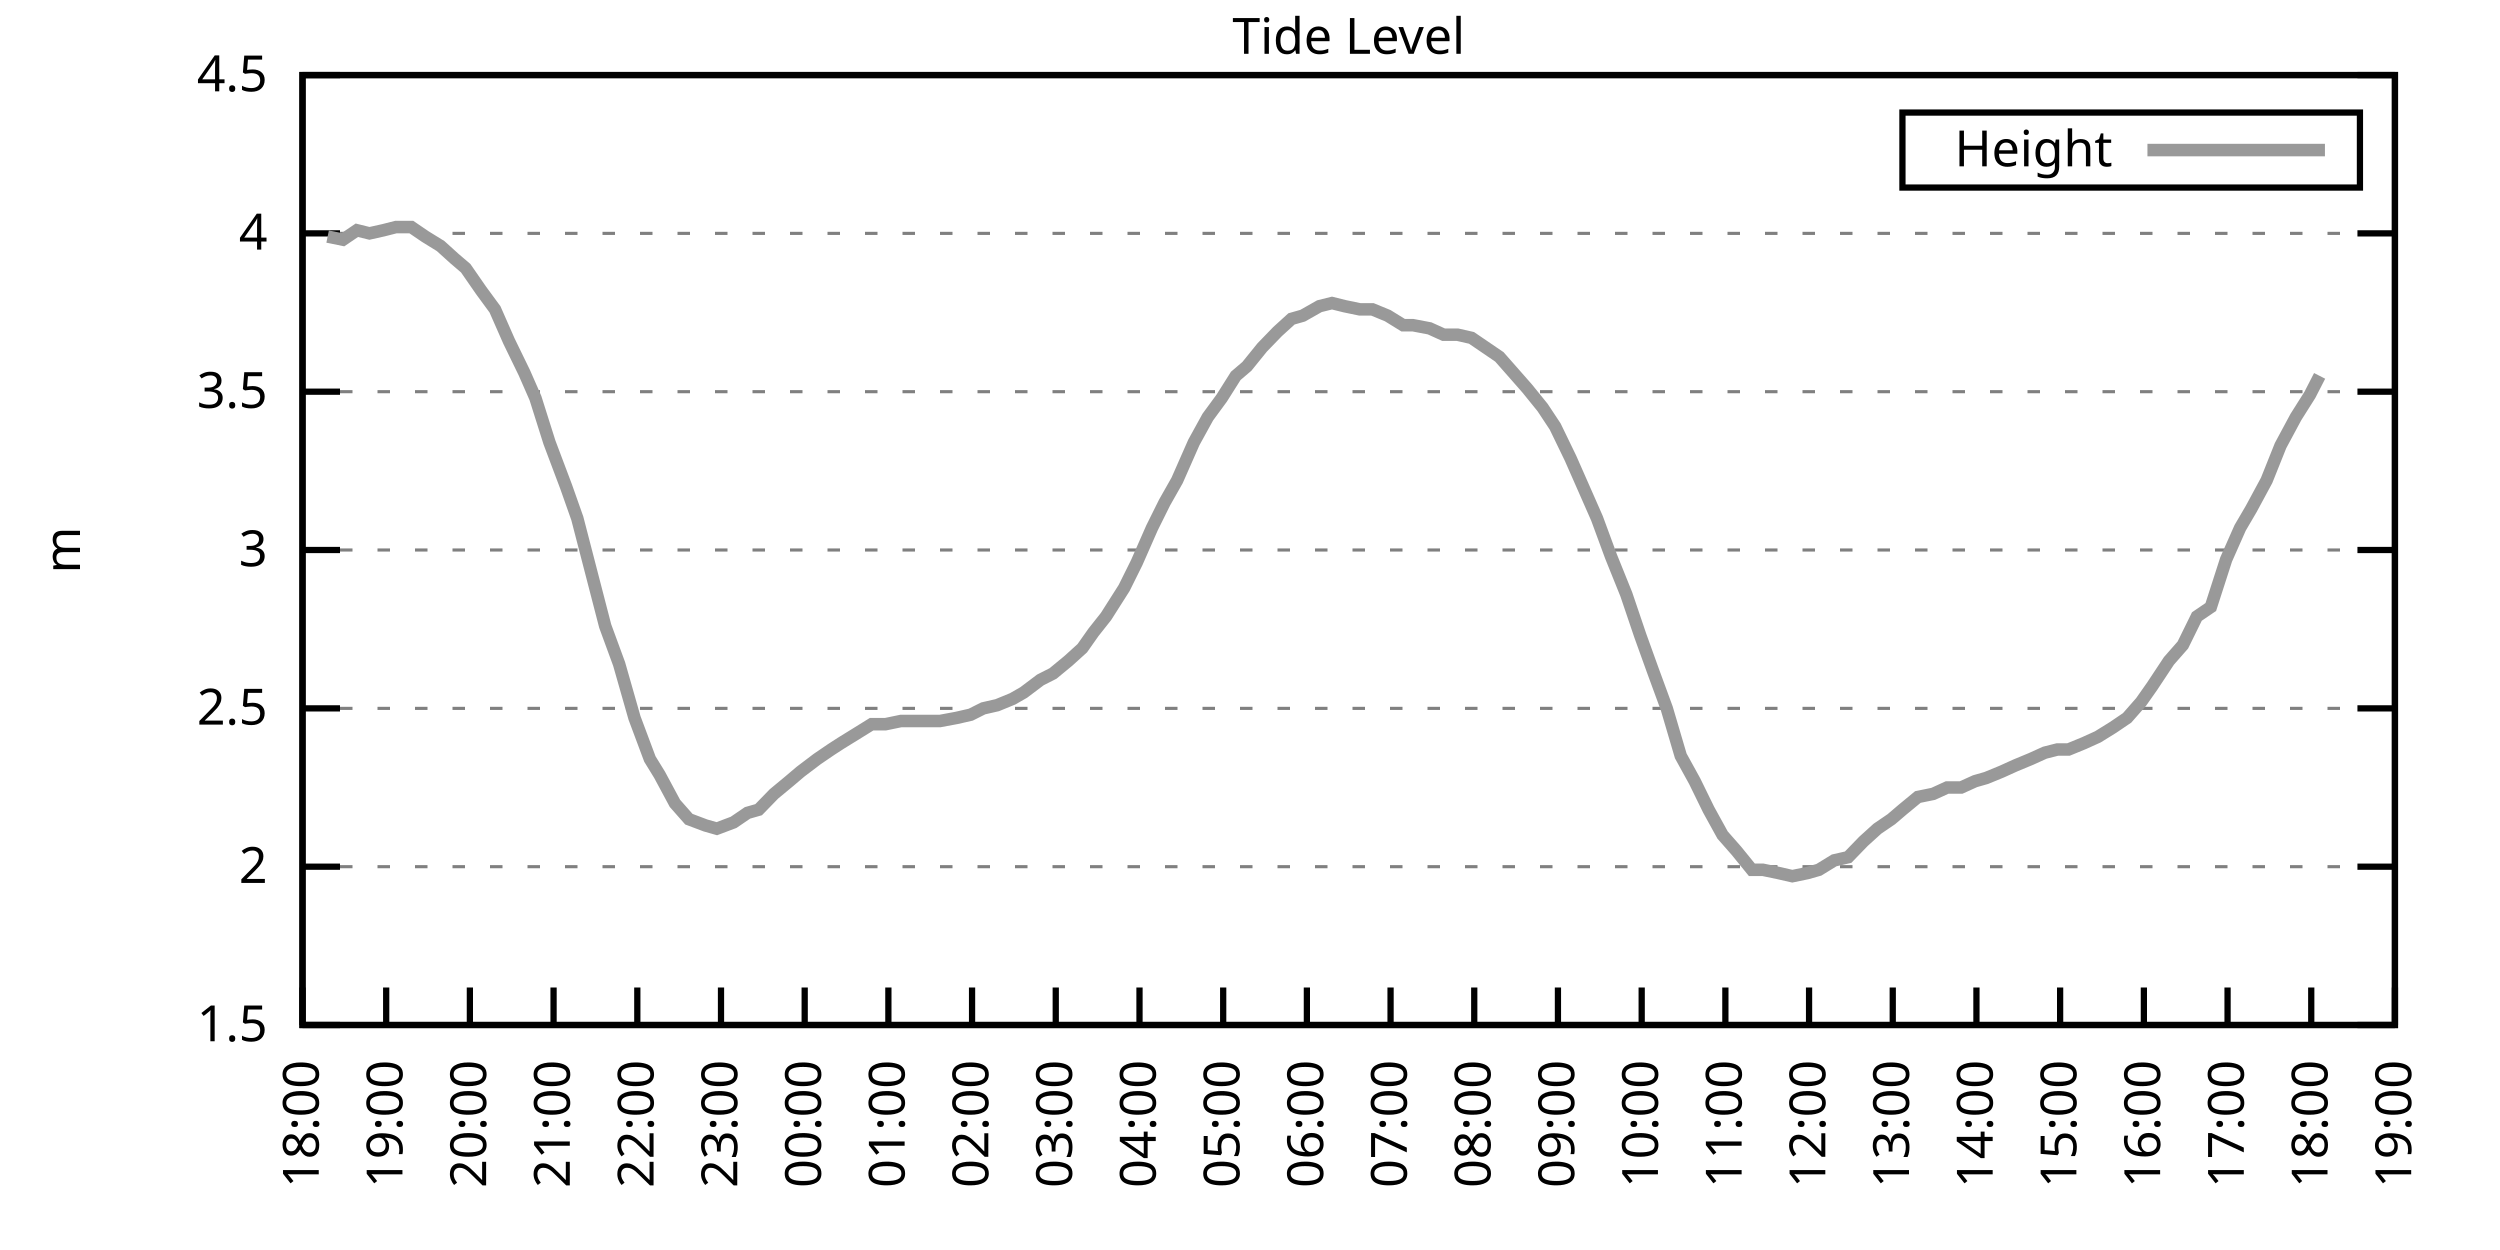
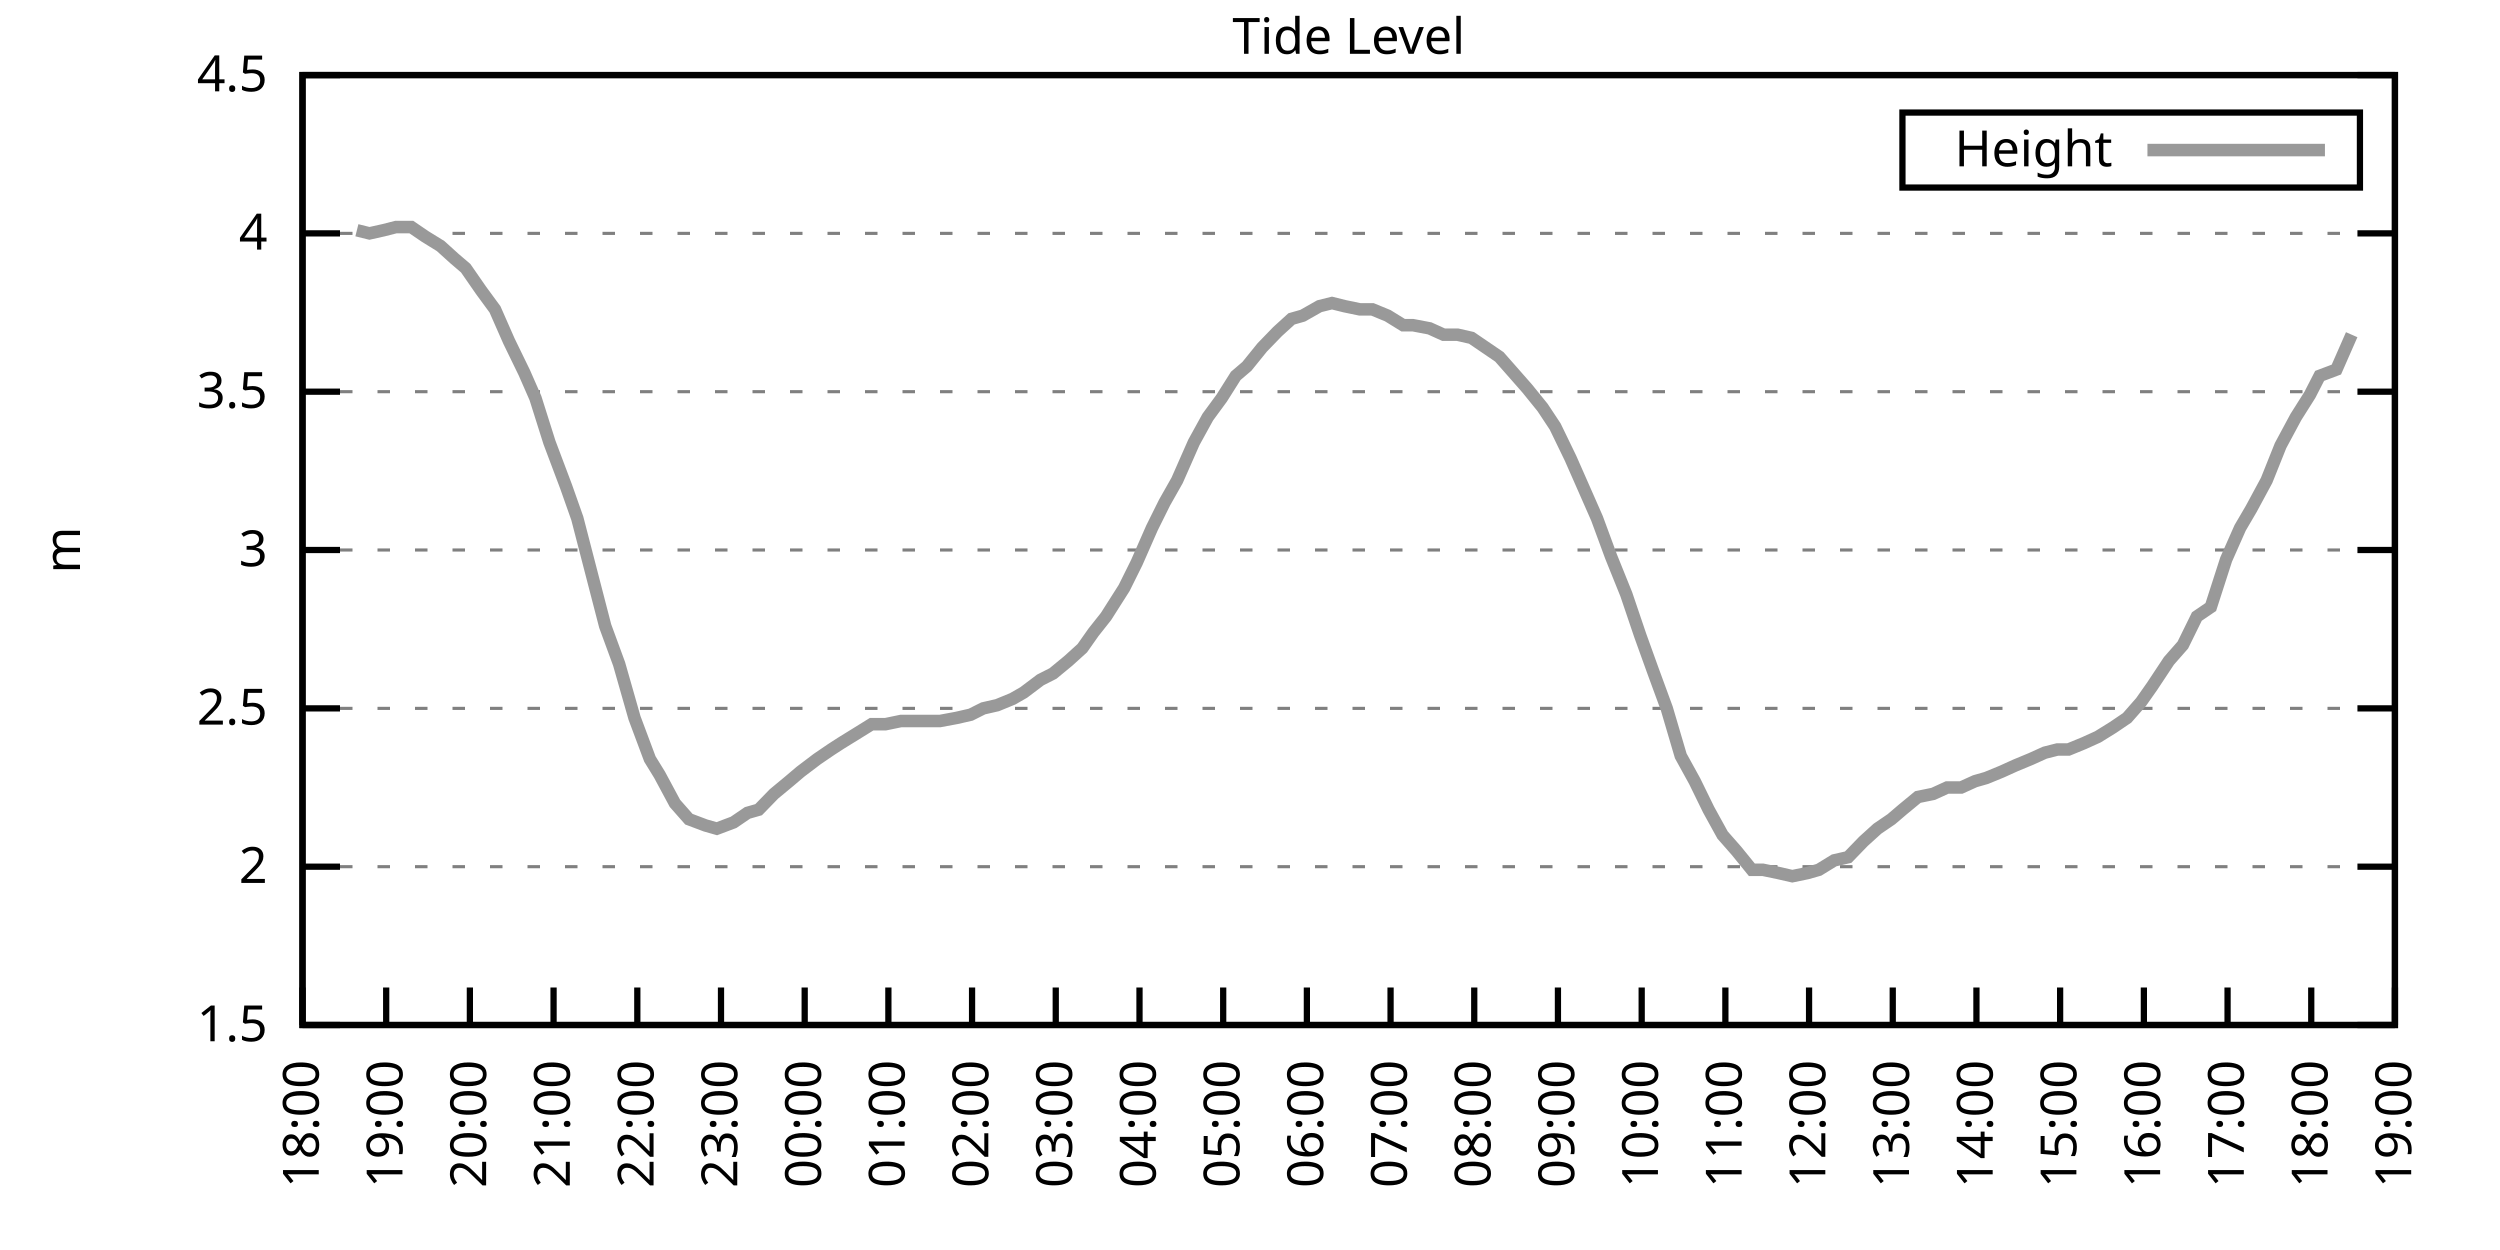
<svg xmlns="http://www.w3.org/2000/svg" xmlns:xlink="http://www.w3.org/1999/xlink" width="400" height="200" viewBox="0 0 400 200">
  <g id="gnuplot_canvas">
    <rect x="0" y="0" width="400" height="200" fill="none" />
    <defs>
      <circle id="gpDot" r="0.5" stroke-width="0.5" stroke="currentColor" />
      <path id="gpPt0" stroke-width="0.333" stroke="currentColor" d="M-1,0 h2 M0,-1 v2" />
      <path id="gpPt1" stroke-width="0.333" stroke="currentColor" d="M-1,-1 L1,1 M1,-1 L-1,1" />
      <path id="gpPt2" stroke-width="0.333" stroke="currentColor" d="M-1,0 L1,0 M0,-1 L0,1 M-1,-1 L1,1 M-1,1 L1,-1" />
      <rect id="gpPt3" stroke-width="0.333" stroke="currentColor" x="-1" y="-1" width="2" height="2" />
      <rect id="gpPt4" stroke-width="0.333" stroke="currentColor" fill="currentColor" x="-1" y="-1" width="2" height="2" />
      <circle id="gpPt5" stroke-width="0.333" stroke="currentColor" cx="0" cy="0" r="1" />
      <use xlink:href="#gpPt5" id="gpPt6" fill="currentColor" stroke="none" />
      <path id="gpPt7" stroke-width="0.333" stroke="currentColor" d="M0,-1.33 L-1.33,0.67 L1.33,0.67 z" />
      <use xlink:href="#gpPt7" id="gpPt8" fill="currentColor" stroke="none" />
      <use xlink:href="#gpPt7" id="gpPt9" stroke="currentColor" transform="rotate(180)" />
      <use xlink:href="#gpPt9" id="gpPt10" fill="currentColor" stroke="none" />
      <use xlink:href="#gpPt3" id="gpPt11" stroke="currentColor" transform="rotate(45)" />
      <use xlink:href="#gpPt11" id="gpPt12" fill="currentColor" stroke="none" />
      <path id="gpPt13" stroke-width="0.333" stroke="currentColor" d="M0,1.330 L1.265,0.411 L0.782,-1.067 L-0.782,-1.076 L-1.265,0.411 z" />
      <use xlink:href="#gpPt13" id="gpPt14" fill="currentColor" stroke="none" />
      <filter id="textbox" filterUnits="objectBoundingBox" x="0" y="0" height="1" width="1">
        <feFlood flood-color="white" flood-opacity="1" result="bgnd" />
        <feComposite in="SourceGraphic" in2="bgnd" operator="atop" />
      </filter>
      <filter id="greybox" filterUnits="objectBoundingBox" x="0" y="0" height="1" width="1">
        <feFlood flood-color="lightgrey" flood-opacity="1" result="grey" />
        <feComposite in="SourceGraphic" in2="grey" operator="atop" />
      </filter>
    </defs>
    <g fill="none" color="white" stroke="currentColor" stroke-width="1.00" stroke-linecap="butt" stroke-linejoin="miter">
</g>
    <g fill="none" color="black" stroke="currentColor" stroke-width="1.00" stroke-linecap="butt" stroke-linejoin="miter">
      <g stroke="none" shape-rendering="crispEdges">
        <polygon fill="rgb(255, 255, 255)" points="48.40,164.00 383.18,164.00 383.18,12.02 48.40,12.02 " />
      </g>
    </g>
    <g fill="none" color="black" stroke="currentColor" stroke-width="1.00" stroke-linecap="butt" stroke-linejoin="miter">
</g>
    <g fill="none" color="black" stroke="black" stroke-width="0.50" stroke-linecap="butt" stroke-linejoin="miter">
</g>
    <g fill="none" color="gray" stroke="currentColor" stroke-width="0.50" stroke-linecap="butt" stroke-linejoin="miter">
      <path stroke="gray" stroke-dasharray="2,4" class="gridline" d="M48.40,164.00 L383.19,164.00  " />
    </g>
    <g fill="none" color="gray" stroke="gray" stroke-width="1.00" stroke-linecap="butt" stroke-linejoin="miter">
</g>
    <g fill="none" color="black" stroke="currentColor" stroke-width="1.00" stroke-linecap="butt" stroke-linejoin="miter">
      <path stroke="black" d="M48.40,164.00 L54.40,164.00 M383.19,164.00 L377.19,164.00  " />
      <g transform="translate(42.80,166.60)" stroke="none" fill="black" font-family="Sans" font-size="8.00" text-anchor="end">
        <text>
          <tspan font-family="Sans"> 1.5</tspan>
        </text>
      </g>
    </g>
    <g fill="none" color="black" stroke="currentColor" stroke-width="1.00" stroke-linecap="butt" stroke-linejoin="miter">
</g>
    <g fill="none" color="black" stroke="black" stroke-width="0.50" stroke-linecap="butt" stroke-linejoin="miter">
</g>
    <g fill="none" color="gray" stroke="currentColor" stroke-width="0.50" stroke-linecap="butt" stroke-linejoin="miter">
      <path stroke="gray" stroke-dasharray="2,4" class="gridline" d="M48.40,138.67 L383.19,138.67  " />
    </g>
    <g fill="none" color="gray" stroke="gray" stroke-width="1.00" stroke-linecap="butt" stroke-linejoin="miter">
</g>
    <g fill="none" color="black" stroke="currentColor" stroke-width="1.00" stroke-linecap="butt" stroke-linejoin="miter">
      <path stroke="black" d="M48.40,138.67 L54.40,138.67 M383.19,138.67 L377.19,138.67  " />
      <g transform="translate(42.80,141.27)" stroke="none" fill="black" font-family="Sans" font-size="8.00" text-anchor="end">
        <text>
          <tspan font-family="Sans"> 2</tspan>
        </text>
      </g>
    </g>
    <g fill="none" color="black" stroke="currentColor" stroke-width="1.00" stroke-linecap="butt" stroke-linejoin="miter">
</g>
    <g fill="none" color="black" stroke="black" stroke-width="0.50" stroke-linecap="butt" stroke-linejoin="miter">
</g>
    <g fill="none" color="gray" stroke="currentColor" stroke-width="0.50" stroke-linecap="butt" stroke-linejoin="miter">
      <path stroke="gray" stroke-dasharray="2,4" class="gridline" d="M48.40,113.34 L383.19,113.34  " />
    </g>
    <g fill="none" color="gray" stroke="gray" stroke-width="1.00" stroke-linecap="butt" stroke-linejoin="miter">
</g>
    <g fill="none" color="black" stroke="currentColor" stroke-width="1.00" stroke-linecap="butt" stroke-linejoin="miter">
      <path stroke="black" d="M48.40,113.34 L54.40,113.34 M383.19,113.34 L377.19,113.34  " />
      <g transform="translate(42.80,115.94)" stroke="none" fill="black" font-family="Sans" font-size="8.00" text-anchor="end">
        <text>
          <tspan font-family="Sans"> 2.5</tspan>
        </text>
      </g>
    </g>
    <g fill="none" color="black" stroke="currentColor" stroke-width="1.00" stroke-linecap="butt" stroke-linejoin="miter">
</g>
    <g fill="none" color="black" stroke="black" stroke-width="0.50" stroke-linecap="butt" stroke-linejoin="miter">
</g>
    <g fill="none" color="gray" stroke="currentColor" stroke-width="0.50" stroke-linecap="butt" stroke-linejoin="miter">
      <path stroke="gray" stroke-dasharray="2,4" class="gridline" d="M48.40,88.00 L383.19,88.00  " />
    </g>
    <g fill="none" color="gray" stroke="gray" stroke-width="1.00" stroke-linecap="butt" stroke-linejoin="miter">
</g>
    <g fill="none" color="black" stroke="currentColor" stroke-width="1.00" stroke-linecap="butt" stroke-linejoin="miter">
      <path stroke="black" d="M48.40,88.00 L54.40,88.00 M383.19,88.00 L377.19,88.00  " />
      <g transform="translate(42.80,90.60)" stroke="none" fill="black" font-family="Sans" font-size="8.00" text-anchor="end">
        <text>
          <tspan font-family="Sans"> 3</tspan>
        </text>
      </g>
    </g>
    <g fill="none" color="black" stroke="currentColor" stroke-width="1.00" stroke-linecap="butt" stroke-linejoin="miter">
</g>
    <g fill="none" color="black" stroke="black" stroke-width="0.50" stroke-linecap="butt" stroke-linejoin="miter">
</g>
    <g fill="none" color="gray" stroke="currentColor" stroke-width="0.50" stroke-linecap="butt" stroke-linejoin="miter">
      <path stroke="gray" stroke-dasharray="2,4" class="gridline" d="M48.40,62.67 L383.19,62.67  " />
    </g>
    <g fill="none" color="gray" stroke="gray" stroke-width="1.00" stroke-linecap="butt" stroke-linejoin="miter">
</g>
    <g fill="none" color="black" stroke="currentColor" stroke-width="1.00" stroke-linecap="butt" stroke-linejoin="miter">
      <path stroke="black" d="M48.40,62.67 L54.40,62.67 M383.19,62.67 L377.19,62.67  " />
      <g transform="translate(42.80,65.27)" stroke="none" fill="black" font-family="Sans" font-size="8.00" text-anchor="end">
        <text>
          <tspan font-family="Sans"> 3.5</tspan>
        </text>
      </g>
    </g>
    <g fill="none" color="black" stroke="currentColor" stroke-width="1.00" stroke-linecap="butt" stroke-linejoin="miter">
</g>
    <g fill="none" color="black" stroke="black" stroke-width="0.50" stroke-linecap="butt" stroke-linejoin="miter">
</g>
    <g fill="none" color="gray" stroke="currentColor" stroke-width="0.50" stroke-linecap="butt" stroke-linejoin="miter">
      <path stroke="gray" stroke-dasharray="2,4" class="gridline" d="M48.40,37.34 L383.19,37.34  " />
    </g>
    <g fill="none" color="gray" stroke="gray" stroke-width="1.00" stroke-linecap="butt" stroke-linejoin="miter">
</g>
    <g fill="none" color="black" stroke="currentColor" stroke-width="1.00" stroke-linecap="butt" stroke-linejoin="miter">
      <path stroke="black" d="M48.40,37.34 L54.40,37.34 M383.19,37.34 L377.19,37.34  " />
      <g transform="translate(42.80,39.94)" stroke="none" fill="black" font-family="Sans" font-size="8.00" text-anchor="end">
        <text>
          <tspan font-family="Sans"> 4</tspan>
        </text>
      </g>
    </g>
    <g fill="none" color="black" stroke="currentColor" stroke-width="1.00" stroke-linecap="butt" stroke-linejoin="miter">
</g>
    <g fill="none" color="black" stroke="black" stroke-width="0.50" stroke-linecap="butt" stroke-linejoin="miter">
</g>
    <g fill="none" color="gray" stroke="currentColor" stroke-width="0.50" stroke-linecap="butt" stroke-linejoin="miter">
      <path stroke="gray" stroke-dasharray="2,4" class="gridline" d="M48.40,12.01 L383.19,12.01  " />
    </g>
    <g fill="none" color="gray" stroke="gray" stroke-width="1.00" stroke-linecap="butt" stroke-linejoin="miter">
</g>
    <g fill="none" color="black" stroke="currentColor" stroke-width="1.00" stroke-linecap="butt" stroke-linejoin="miter">
      <path stroke="black" d="M48.40,12.01 L54.40,12.01 M383.19,12.01 L377.19,12.01  " />
      <g transform="translate(42.80,14.61)" stroke="none" fill="black" font-family="Sans" font-size="8.00" text-anchor="end">
        <text>
          <tspan font-family="Sans"> 4.5</tspan>
        </text>
      </g>
    </g>
    <g fill="none" color="black" stroke="currentColor" stroke-width="1.00" stroke-linecap="butt" stroke-linejoin="miter">
      <path stroke="black" d="M48.40,164.00 L48.40,158.00  " />
      <g transform="translate(51.00,169.60) rotate(270.00)" stroke="none" fill="black" font-family="Sans" font-size="8.00" text-anchor="end">
        <text>
          <tspan font-family="Sans">18:00</tspan>
        </text>
      </g>
    </g>
    <g fill="none" color="black" stroke="currentColor" stroke-width="1.00" stroke-linecap="butt" stroke-linejoin="miter">
      <path stroke="black" d="M61.79,164.00 L61.79,158.00  " />
      <g transform="translate(64.39,169.60) rotate(270.00)" stroke="none" fill="black" font-family="Sans" font-size="8.00" text-anchor="end">
        <text>
          <tspan font-family="Sans">19:00</tspan>
        </text>
      </g>
    </g>
    <g fill="none" color="black" stroke="currentColor" stroke-width="1.00" stroke-linecap="butt" stroke-linejoin="miter">
      <path stroke="black" d="M75.18,164.00 L75.18,158.00  " />
      <g transform="translate(77.78,169.60) rotate(270.00)" stroke="none" fill="black" font-family="Sans" font-size="8.00" text-anchor="end">
        <text>
          <tspan font-family="Sans">20:00</tspan>
        </text>
      </g>
    </g>
    <g fill="none" color="black" stroke="currentColor" stroke-width="1.00" stroke-linecap="butt" stroke-linejoin="miter">
      <path stroke="black" d="M88.57,164.00 L88.57,158.00  " />
      <g transform="translate(91.17,169.60) rotate(270.00)" stroke="none" fill="black" font-family="Sans" font-size="8.00" text-anchor="end">
        <text>
          <tspan font-family="Sans">21:00</tspan>
        </text>
      </g>
    </g>
    <g fill="none" color="black" stroke="currentColor" stroke-width="1.00" stroke-linecap="butt" stroke-linejoin="miter">
      <path stroke="black" d="M101.97,164.00 L101.97,158.00  " />
      <g transform="translate(104.57,169.60) rotate(270.00)" stroke="none" fill="black" font-family="Sans" font-size="8.00" text-anchor="end">
        <text>
          <tspan font-family="Sans">22:00</tspan>
        </text>
      </g>
    </g>
    <g fill="none" color="black" stroke="currentColor" stroke-width="1.00" stroke-linecap="butt" stroke-linejoin="miter">
      <path stroke="black" d="M115.36,164.00 L115.36,158.00  " />
      <g transform="translate(117.96,169.60) rotate(270.00)" stroke="none" fill="black" font-family="Sans" font-size="8.00" text-anchor="end">
        <text>
          <tspan font-family="Sans">23:00</tspan>
        </text>
      </g>
    </g>
    <g fill="none" color="black" stroke="currentColor" stroke-width="1.00" stroke-linecap="butt" stroke-linejoin="miter">
      <path stroke="black" d="M128.75,164.00 L128.75,158.00  " />
      <g transform="translate(131.35,169.60) rotate(270.00)" stroke="none" fill="black" font-family="Sans" font-size="8.00" text-anchor="end">
        <text>
          <tspan font-family="Sans">00:00</tspan>
        </text>
      </g>
    </g>
    <g fill="none" color="black" stroke="currentColor" stroke-width="1.00" stroke-linecap="butt" stroke-linejoin="miter">
      <path stroke="black" d="M142.14,164.00 L142.14,158.00  " />
      <g transform="translate(144.74,169.60) rotate(270.00)" stroke="none" fill="black" font-family="Sans" font-size="8.00" text-anchor="end">
        <text>
          <tspan font-family="Sans">01:00</tspan>
        </text>
      </g>
    </g>
    <g fill="none" color="black" stroke="currentColor" stroke-width="1.00" stroke-linecap="butt" stroke-linejoin="miter">
      <path stroke="black" d="M155.53,164.00 L155.53,158.00  " />
      <g transform="translate(158.13,169.60) rotate(270.00)" stroke="none" fill="black" font-family="Sans" font-size="8.00" text-anchor="end">
        <text>
          <tspan font-family="Sans">02:00</tspan>
        </text>
      </g>
    </g>
    <g fill="none" color="black" stroke="currentColor" stroke-width="1.00" stroke-linecap="butt" stroke-linejoin="miter">
      <path stroke="black" d="M168.92,164.00 L168.92,158.00  " />
      <g transform="translate(171.52,169.60) rotate(270.00)" stroke="none" fill="black" font-family="Sans" font-size="8.00" text-anchor="end">
        <text>
          <tspan font-family="Sans">03:00</tspan>
        </text>
      </g>
    </g>
    <g fill="none" color="black" stroke="currentColor" stroke-width="1.00" stroke-linecap="butt" stroke-linejoin="miter">
      <path stroke="black" d="M182.32,164.00 L182.32,158.00  " />
      <g transform="translate(184.92,169.60) rotate(270.00)" stroke="none" fill="black" font-family="Sans" font-size="8.00" text-anchor="end">
        <text>
          <tspan font-family="Sans">04:00</tspan>
        </text>
      </g>
    </g>
    <g fill="none" color="black" stroke="currentColor" stroke-width="1.00" stroke-linecap="butt" stroke-linejoin="miter">
      <path stroke="black" d="M195.71,164.00 L195.71,158.00  " />
      <g transform="translate(198.31,169.60) rotate(270.00)" stroke="none" fill="black" font-family="Sans" font-size="8.00" text-anchor="end">
        <text>
          <tspan font-family="Sans">05:00</tspan>
        </text>
      </g>
    </g>
    <g fill="none" color="black" stroke="currentColor" stroke-width="1.00" stroke-linecap="butt" stroke-linejoin="miter">
      <path stroke="black" d="M209.10,164.00 L209.10,158.00  " />
      <g transform="translate(211.70,169.60) rotate(270.00)" stroke="none" fill="black" font-family="Sans" font-size="8.00" text-anchor="end">
        <text>
          <tspan font-family="Sans">06:00</tspan>
        </text>
      </g>
    </g>
    <g fill="none" color="black" stroke="currentColor" stroke-width="1.00" stroke-linecap="butt" stroke-linejoin="miter">
      <path stroke="black" d="M222.49,164.00 L222.49,158.00  " />
      <g transform="translate(225.09,169.60) rotate(270.00)" stroke="none" fill="black" font-family="Sans" font-size="8.00" text-anchor="end">
        <text>
          <tspan font-family="Sans">07:00</tspan>
        </text>
      </g>
    </g>
    <g fill="none" color="black" stroke="currentColor" stroke-width="1.00" stroke-linecap="butt" stroke-linejoin="miter">
      <path stroke="black" d="M235.88,164.00 L235.88,158.00  " />
      <g transform="translate(238.48,169.60) rotate(270.00)" stroke="none" fill="black" font-family="Sans" font-size="8.00" text-anchor="end">
        <text>
          <tspan font-family="Sans">08:00</tspan>
        </text>
      </g>
    </g>
    <g fill="none" color="black" stroke="currentColor" stroke-width="1.00" stroke-linecap="butt" stroke-linejoin="miter">
      <path stroke="black" d="M249.27,164.00 L249.27,158.00  " />
      <g transform="translate(251.87,169.60) rotate(270.00)" stroke="none" fill="black" font-family="Sans" font-size="8.00" text-anchor="end">
        <text>
          <tspan font-family="Sans">09:00</tspan>
        </text>
      </g>
    </g>
    <g fill="none" color="black" stroke="currentColor" stroke-width="1.00" stroke-linecap="butt" stroke-linejoin="miter">
      <path stroke="black" d="M262.67,164.00 L262.67,158.00  " />
      <g transform="translate(265.27,169.60) rotate(270.00)" stroke="none" fill="black" font-family="Sans" font-size="8.00" text-anchor="end">
        <text>
          <tspan font-family="Sans">10:00</tspan>
        </text>
      </g>
    </g>
    <g fill="none" color="black" stroke="currentColor" stroke-width="1.00" stroke-linecap="butt" stroke-linejoin="miter">
      <path stroke="black" d="M276.06,164.00 L276.06,158.00  " />
      <g transform="translate(278.66,169.60) rotate(270.00)" stroke="none" fill="black" font-family="Sans" font-size="8.00" text-anchor="end">
        <text>
          <tspan font-family="Sans">11:00</tspan>
        </text>
      </g>
    </g>
    <g fill="none" color="black" stroke="currentColor" stroke-width="1.00" stroke-linecap="butt" stroke-linejoin="miter">
      <path stroke="black" d="M289.45,164.00 L289.45,158.00  " />
      <g transform="translate(292.05,169.60) rotate(270.00)" stroke="none" fill="black" font-family="Sans" font-size="8.00" text-anchor="end">
        <text>
          <tspan font-family="Sans">12:00</tspan>
        </text>
      </g>
    </g>
    <g fill="none" color="black" stroke="currentColor" stroke-width="1.00" stroke-linecap="butt" stroke-linejoin="miter">
      <path stroke="black" d="M302.84,164.00 L302.84,158.00  " />
      <g transform="translate(305.44,169.60) rotate(270.00)" stroke="none" fill="black" font-family="Sans" font-size="8.00" text-anchor="end">
        <text>
          <tspan font-family="Sans">13:00</tspan>
        </text>
      </g>
    </g>
    <g fill="none" color="black" stroke="currentColor" stroke-width="1.00" stroke-linecap="butt" stroke-linejoin="miter">
      <path stroke="black" d="M316.23,164.00 L316.23,158.00  " />
      <g transform="translate(318.83,169.60) rotate(270.00)" stroke="none" fill="black" font-family="Sans" font-size="8.00" text-anchor="end">
        <text>
          <tspan font-family="Sans">14:00</tspan>
        </text>
      </g>
    </g>
    <g fill="none" color="black" stroke="currentColor" stroke-width="1.00" stroke-linecap="butt" stroke-linejoin="miter">
      <path stroke="black" d="M329.62,164.00 L329.62,158.00  " />
      <g transform="translate(332.22,169.60) rotate(270.00)" stroke="none" fill="black" font-family="Sans" font-size="8.00" text-anchor="end">
        <text>
          <tspan font-family="Sans">15:00</tspan>
        </text>
      </g>
    </g>
    <g fill="none" color="black" stroke="currentColor" stroke-width="1.00" stroke-linecap="butt" stroke-linejoin="miter">
      <path stroke="black" d="M343.02,164.00 L343.02,158.00  " />
      <g transform="translate(345.62,169.60) rotate(270.00)" stroke="none" fill="black" font-family="Sans" font-size="8.00" text-anchor="end">
        <text>
          <tspan font-family="Sans">16:00</tspan>
        </text>
      </g>
    </g>
    <g fill="none" color="black" stroke="currentColor" stroke-width="1.00" stroke-linecap="butt" stroke-linejoin="miter">
      <path stroke="black" d="M356.41,164.00 L356.41,158.00  " />
      <g transform="translate(359.01,169.60) rotate(270.00)" stroke="none" fill="black" font-family="Sans" font-size="8.00" text-anchor="end">
        <text>
          <tspan font-family="Sans">17:00</tspan>
        </text>
      </g>
    </g>
    <g fill="none" color="black" stroke="currentColor" stroke-width="1.00" stroke-linecap="butt" stroke-linejoin="miter">
      <path stroke="black" d="M369.80,164.00 L369.80,158.00  " />
      <g transform="translate(372.40,169.60) rotate(270.00)" stroke="none" fill="black" font-family="Sans" font-size="8.00" text-anchor="end">
        <text>
          <tspan font-family="Sans">18:00</tspan>
        </text>
      </g>
    </g>
    <g fill="none" color="black" stroke="currentColor" stroke-width="1.00" stroke-linecap="butt" stroke-linejoin="miter">
      <path stroke="black" d="M383.19,164.00 L383.19,158.00  " />
      <g transform="translate(385.79,169.60) rotate(270.00)" stroke="none" fill="black" font-family="Sans" font-size="8.00" text-anchor="end">
        <text>
          <tspan font-family="Sans">19:00</tspan>
        </text>
      </g>
    </g>
    <g fill="none" color="black" stroke="currentColor" stroke-width="1.00" stroke-linecap="butt" stroke-linejoin="miter">
</g>
    <g fill="none" color="black" stroke="currentColor" stroke-width="1.00" stroke-linecap="butt" stroke-linejoin="miter">
      <path stroke="black" d="M48.40,12.01 L48.40,164.00 L383.19,164.00 L383.19,12.01 L48.40,12.01 Z  " />
    </g>
    <g fill="none" color="black" stroke="currentColor" stroke-width="1.00" stroke-linecap="butt" stroke-linejoin="miter">
</g>
    <g fill="none" color="black" stroke="currentColor" stroke-width="1.00" stroke-linecap="butt" stroke-linejoin="miter">
      <path stroke="black" d="M304.39,30.01 L304.39,18.01 L377.59,18.01 L377.59,30.01 L304.39,30.01 Z  " />
    </g>
    <g id="Tide_level_plot_1">
      <g fill="none" color="white" stroke="black" stroke-width="2.00" stroke-linecap="butt" stroke-linejoin="miter">
</g>
      <g fill="none" color="black" stroke="currentColor" stroke-width="2.00" stroke-linecap="butt" stroke-linejoin="miter">
        <g transform="translate(337.99,26.61)" stroke="none" fill="black" font-family="Sans" font-size="8.00" text-anchor="end">
          <text>
            <tspan font-family="Sans">Height</tspan>
          </text>
        </g>
      </g>
      <g fill="none" color="black" stroke="currentColor" stroke-width="2.00" stroke-linecap="butt" stroke-linejoin="miter">
-         <path stroke="rgb(153, 153, 153)" d="M343.59,24.01 L371.99,24.01 M52.42,37.85 L54.87,38.35 L57.10,36.84 L59.11,37.34 L61.35,36.84 L63.35,36.33   L65.81,36.33 L68.04,37.85 L70.50,39.37 L72.73,41.39 L74.51,42.91 L76.97,46.46 L79.20,49.50 L81.43,54.57   L83.89,59.63 L85.67,63.69 L87.91,70.78 L90.58,77.87 L92.37,82.94 L94.60,91.55 L96.83,100.16 L99.06,106.24   L101.52,114.86 L103.98,121.44 L105.54,123.98 L107.99,128.54 L110.22,131.07 L112.90,132.08 L114.69,132.59 L117.37,131.58   L119.60,130.06 L121.38,129.55 L123.84,127.02 L126.29,124.99 L128.08,123.47 L130.76,121.44 L132.99,119.92 L134.55,118.91   L137.01,117.39 L139.46,115.87 L141.69,115.87 L144.15,115.36 L146.38,115.36 L147.94,115.36 L150.40,115.36 L153.08,114.86   L155.31,114.35 L157.32,113.34 L159.55,112.83 L162.01,111.82 L163.79,110.80 L166.47,108.78 L168.48,107.76 L170.93,105.74   L173.17,103.71 L174.95,101.18 L176.96,98.64 L179.86,94.08 L181.87,90.03 L184.32,84.46 L186.33,80.41 L188.34,76.86   L191.02,70.78 L193.25,66.73 L195.48,63.69 L197.72,60.14 L199.50,58.62 L201.96,55.58 L204.41,53.05 L206.64,51.02   L208.43,50.51 L211.11,48.99 L213.12,48.49 L215.13,48.99 L217.58,49.50 L219.59,49.50 L222.04,50.51 L224.50,52.03   L226.06,52.03 L228.74,52.54 L230.97,53.55 L233.20,53.55 L235.44,54.06 L237.67,55.58 L239.90,57.10 L241.69,59.13   L244.36,62.17 L246.82,65.21 L248.83,68.25 L251.28,73.31 L253.29,77.87 L255.52,82.94 L257.76,89.02 L260.21,95.10   L262.44,101.68 L264.45,107.26 L266.68,113.34 L268.92,120.94 L271.15,124.99 L273.38,129.55 L275.61,133.60 L277.84,136.14   L280.30,139.17 L282.08,139.17 L284.54,139.68 L286.77,140.19 L289.23,139.68 L291.01,139.17 L293.47,137.66 L295.70,137.15   L298.15,134.62 L300.39,132.59 L302.62,131.07 L304.40,129.55 L306.86,127.52 L309.31,127.02 L311.54,126.00 L313.78,126.00   L316.01,124.99 L317.79,124.48 L320.25,123.47 L322.48,122.46 L324.94,121.44 L327.17,120.43 L329.18,119.92 L330.96,119.92   L333.42,118.91 L335.65,117.90 L338.10,116.38 L340.34,114.86 L342.57,112.32 L344.35,109.79 L347.03,105.74 L349.26,103.20   L351.50,98.64 L353.73,97.12 L356.18,89.52 L358.42,84.46 L360.20,81.42 L362.66,76.86 L364.89,71.29 L367.34,66.73   L369.58,63.18 L371.14,60.14  " />
+         <path stroke="rgb(153, 153, 153)" d="M343.59,24.01 L371.99,24.01 M57.10,36.84 L59.11,37.34 L61.35,36.84 L63.35,36.33 L65.81,36.33 L68.04,37.85   L70.50,39.37 L72.73,41.39 L74.51,42.91 L76.97,46.46 L79.20,49.50 L81.43,54.57 L83.89,59.63 L85.67,63.69   L87.91,70.78 L90.58,77.87 L92.37,82.94 L94.60,91.55 L96.83,100.16 L99.06,106.24 L101.52,114.86 L103.98,121.44   L105.54,123.98 L107.99,128.54 L110.22,131.07 L112.90,132.08 L114.69,132.59 L117.37,131.58 L119.60,130.06 L121.38,129.55   L123.84,127.02 L126.29,124.99 L128.08,123.47 L130.76,121.44 L132.99,119.92 L134.55,118.91 L137.01,117.39 L139.46,115.87   L141.69,115.87 L144.15,115.36 L146.38,115.36 L147.94,115.36 L150.40,115.36 L153.08,114.86 L155.31,114.35 L157.32,113.34   L159.55,112.83 L162.01,111.82 L163.79,110.80 L166.47,108.78 L168.48,107.76 L170.93,105.74 L173.17,103.71 L174.95,101.18   L176.96,98.64 L179.86,94.08 L181.87,90.03 L184.32,84.46 L186.33,80.41 L188.34,76.86 L191.02,70.78 L193.25,66.73   L195.48,63.69 L197.72,60.14 L199.50,58.62 L201.96,55.58 L204.41,53.05 L206.64,51.02 L208.43,50.51 L211.11,48.99   L213.12,48.49 L215.13,48.99 L217.58,49.50 L219.59,49.50 L222.04,50.51 L224.50,52.03 L226.06,52.03 L228.74,52.54   L230.97,53.55 L233.20,53.55 L235.44,54.06 L237.67,55.58 L239.90,57.10 L241.69,59.13 L244.36,62.17 L246.82,65.21   L248.83,68.25 L251.28,73.31 L253.29,77.87 L255.52,82.94 L257.76,89.02 L260.21,95.10 L262.44,101.68 L264.45,107.26   L266.68,113.34 L268.92,120.94 L271.15,124.99 L273.38,129.55 L275.61,133.60 L277.84,136.14 L280.30,139.17 L282.08,139.17   L284.54,139.68 L286.77,140.19 L289.23,139.68 L291.01,139.17 L293.47,137.66 L295.70,137.15 L298.15,134.62 L300.39,132.59   L302.62,131.07 L304.40,129.55 L306.86,127.52 L309.31,127.02 L311.54,126.00 L313.78,126.00 L316.01,124.99 L317.79,124.48   L320.25,123.47 L322.48,122.46 L324.94,121.44 L327.17,120.43 L329.18,119.92 L330.96,119.92 L333.42,118.91 L335.65,117.90   L338.10,116.38 L340.34,114.86 L342.57,112.32 L344.35,109.79 L347.03,105.74 L349.26,103.20 L351.50,98.64 L353.73,97.12   L356.18,89.52 L358.42,84.46 L360.20,81.42 L362.66,76.86 L364.89,71.29 L367.34,66.73 L369.58,63.18 L371.14,60.14   L373.82,59.13 L376.27,53.55  " />
      </g>
    </g>
    <g fill="none" color="black" stroke="currentColor" stroke-width="2.00" stroke-linecap="butt" stroke-linejoin="miter">
</g>
    <g fill="none" color="black" stroke="black" stroke-width="1.00" stroke-linecap="butt" stroke-linejoin="miter">
</g>
    <g fill="none" color="black" stroke="currentColor" stroke-width="1.00" stroke-linecap="butt" stroke-linejoin="miter">
      <path stroke="black" d="M48.40,12.01 L48.40,164.00 L383.19,164.00 L383.19,12.01 L48.40,12.01 Z  " />
      <g transform="translate(12.80,88.01) rotate(270.00)" stroke="none" fill="black" font-family="Sans" font-size="8.00" text-anchor="middle">
        <text>
          <tspan font-family="Sans">m</tspan>
        </text>
      </g>
    </g>
    <g fill="none" color="black" stroke="currentColor" stroke-width="1.00" stroke-linecap="butt" stroke-linejoin="miter">
</g>
    <g fill="none" color="black" stroke="currentColor" stroke-width="1.00" stroke-linecap="butt" stroke-linejoin="miter">
      <g transform="translate(215.79,8.61)" stroke="none" fill="black" font-family="Sans" font-size="8.00" text-anchor="middle">
        <text>
          <tspan font-family="Sans">Tide Level</tspan>
        </text>
      </g>
    </g>
    <g fill="none" color="black" stroke="currentColor" stroke-width="1.00" stroke-linecap="butt" stroke-linejoin="miter">
</g>
  </g>
</svg>
